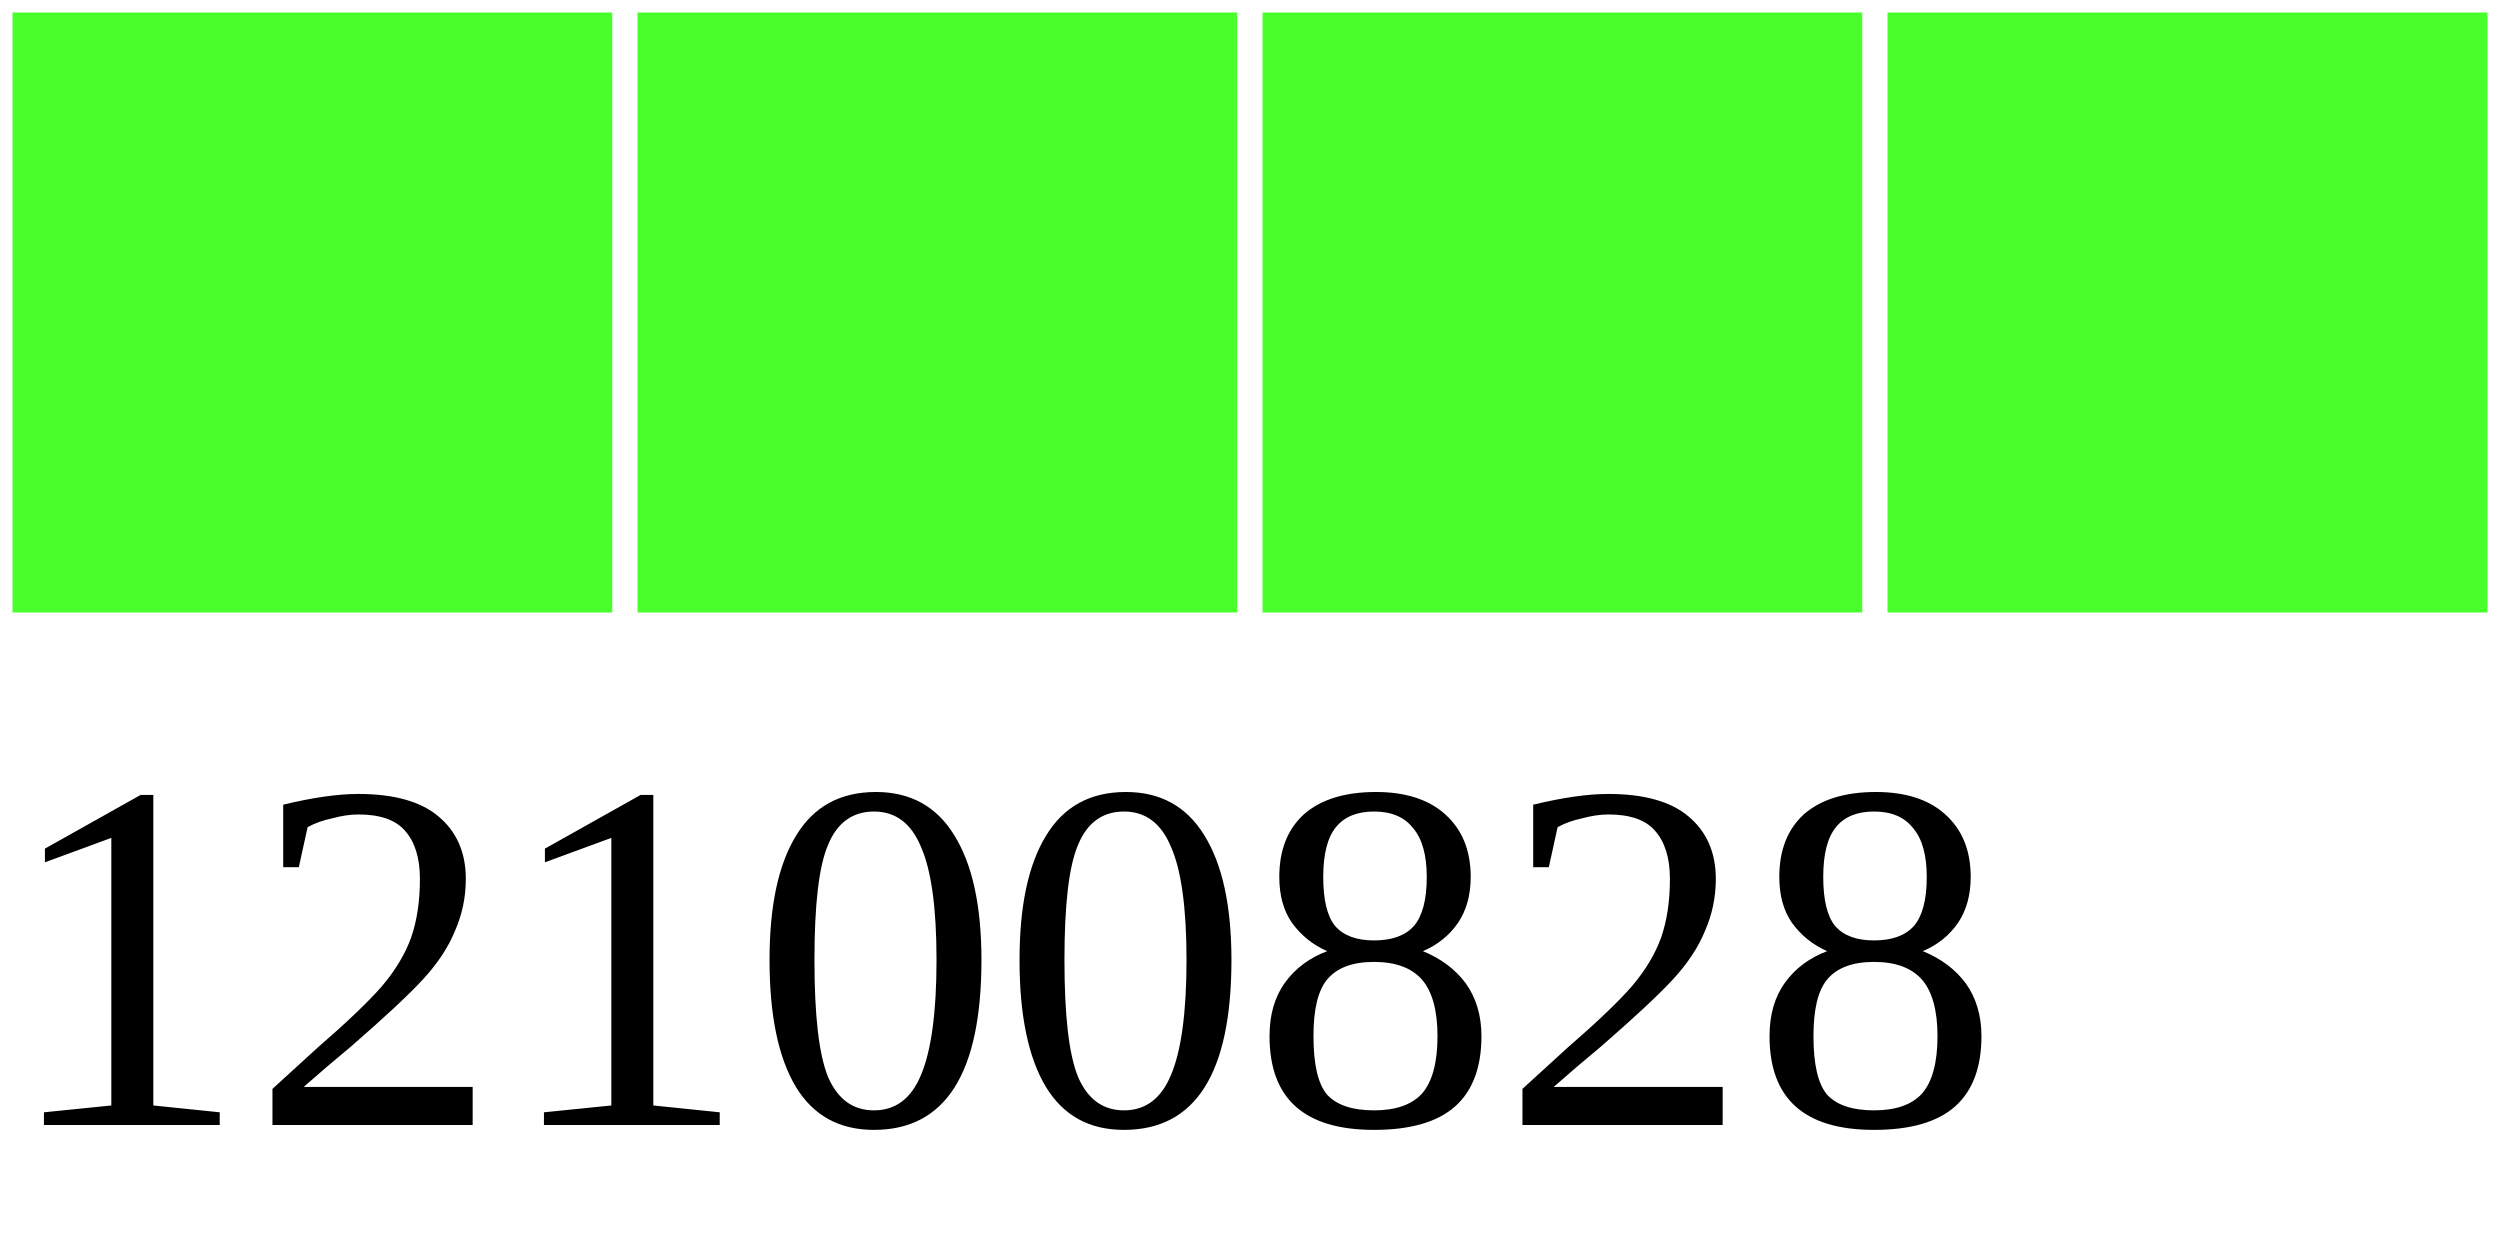
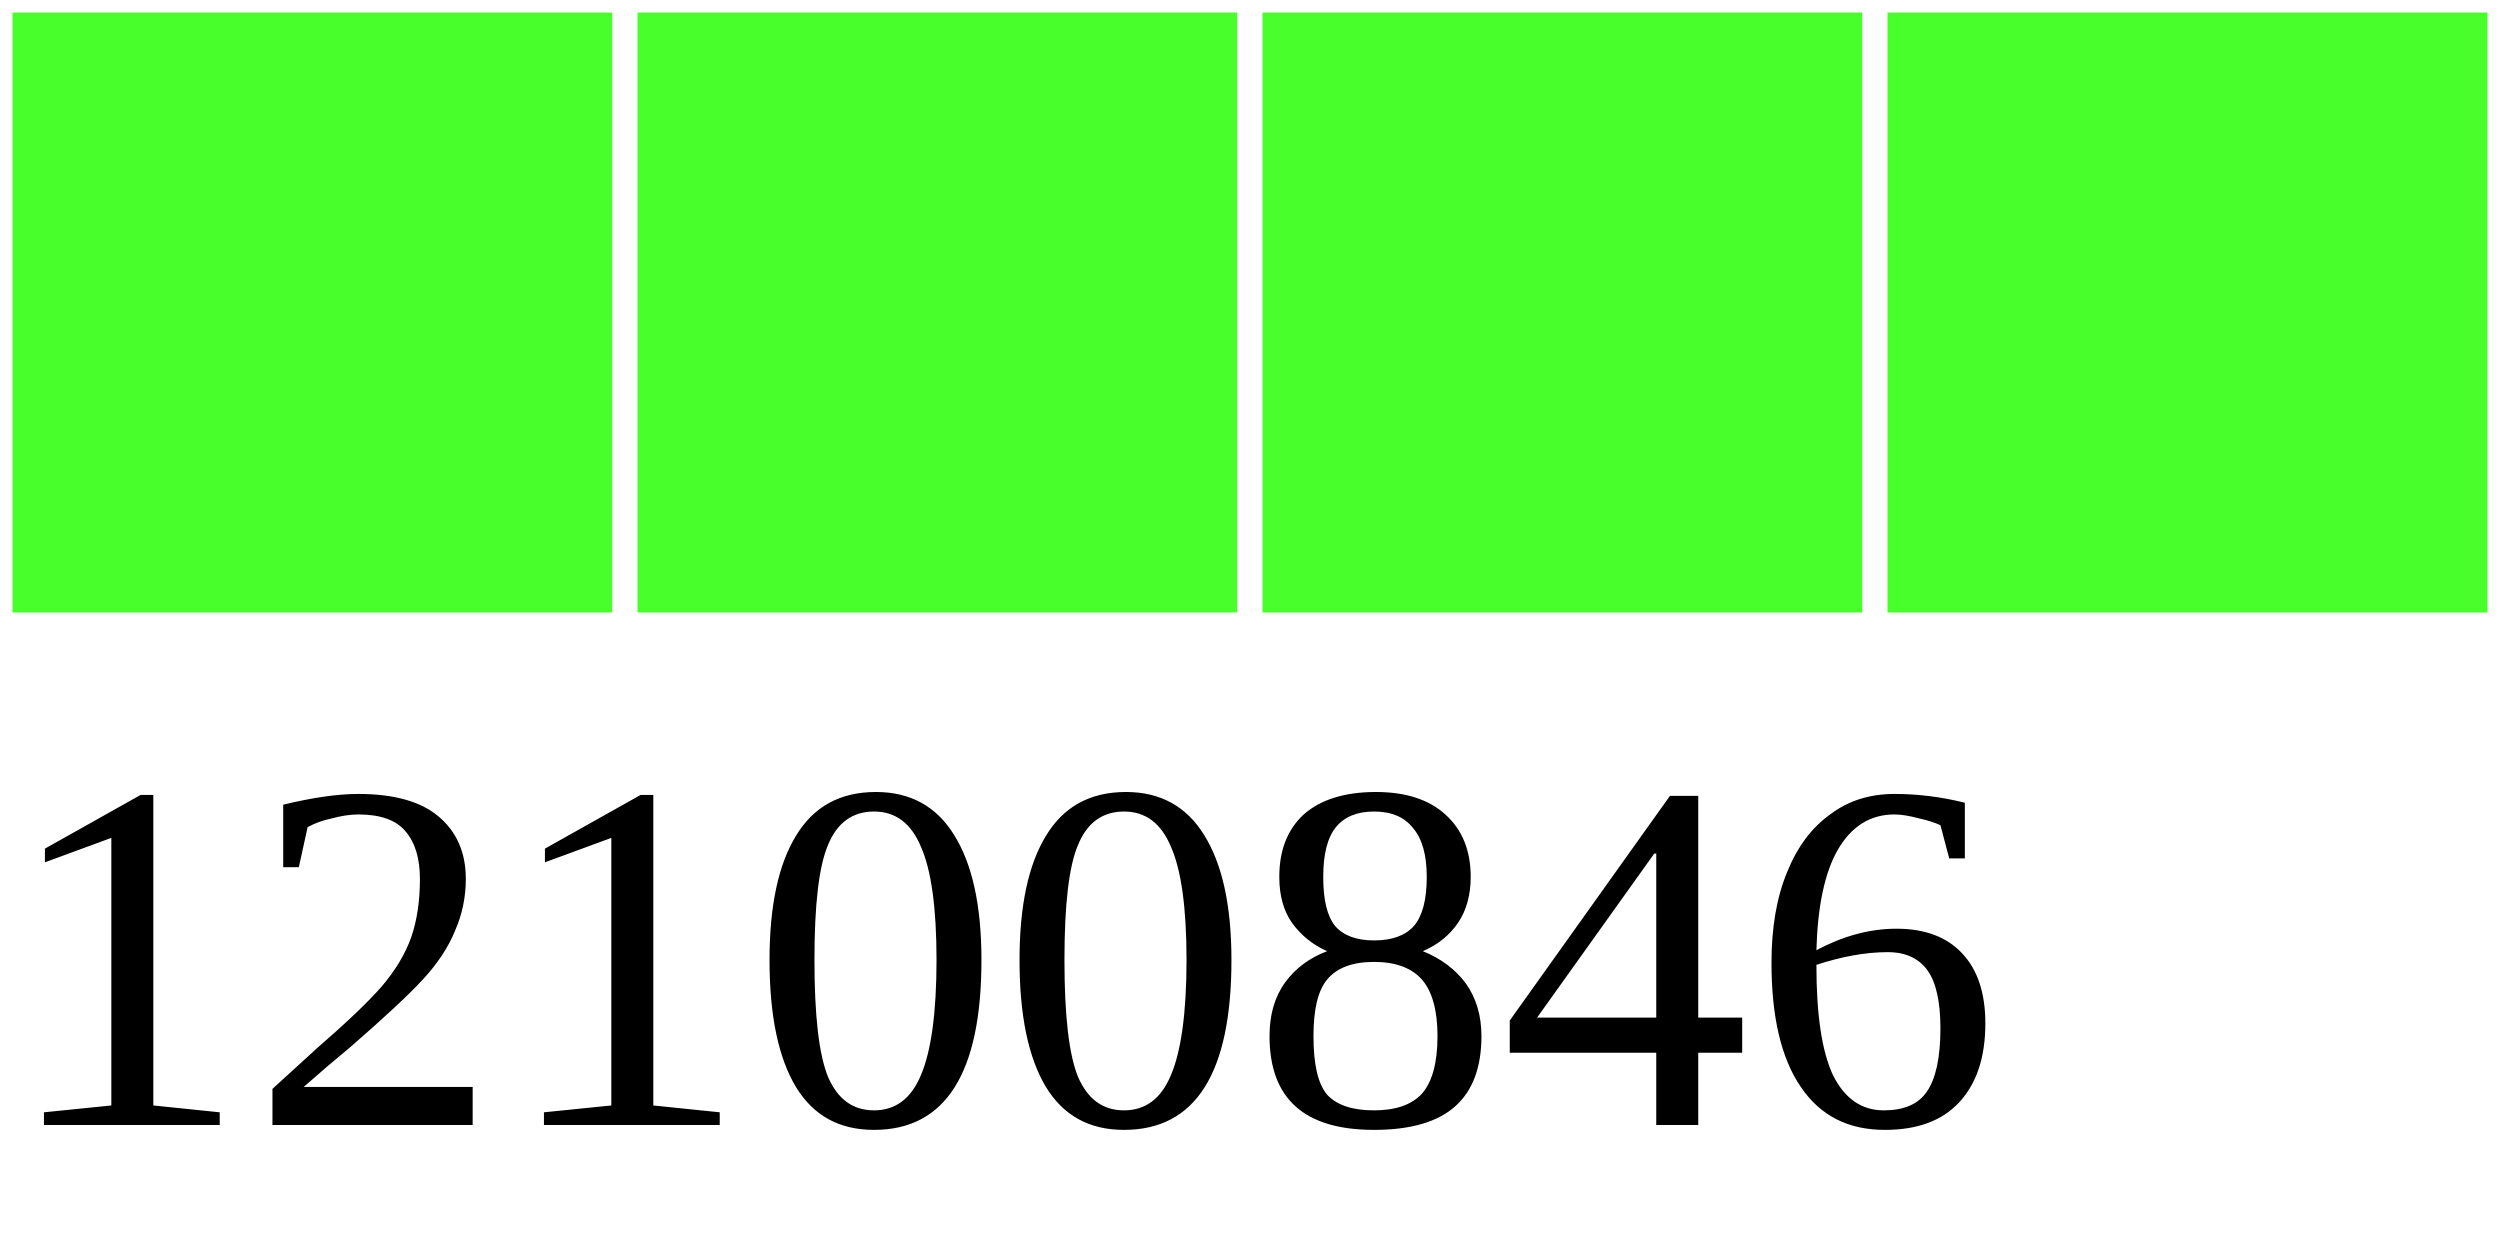
<svg xmlns="http://www.w3.org/2000/svg" width="40" height="20">
  <g>
    <rect width="10" height="10" style="fill:#48FF2C;stroke-width:0.4;stroke:rgb(255,255,255)" x="0" />
    <rect width="10" height="10" style="fill:#48FF2C;stroke-width:0.4;stroke:rgb(255,255,255)" x="10" />
    <rect width="10" height="10" style="fill:#48FF2C;stroke-width:0.4;stroke:rgb(255,255,255)" x="20" />
    <rect width="10" height="10" style="fill:#48FF2C;stroke-width:0.4;stroke:rgb(255,255,255)" x="30" />
-     <text x="0" y="18" fill="black" font-size="8">12100828</text>
+     <text x="0" y="18" fill="black" font-size="8">12100846</text>
  </g>
</svg>
